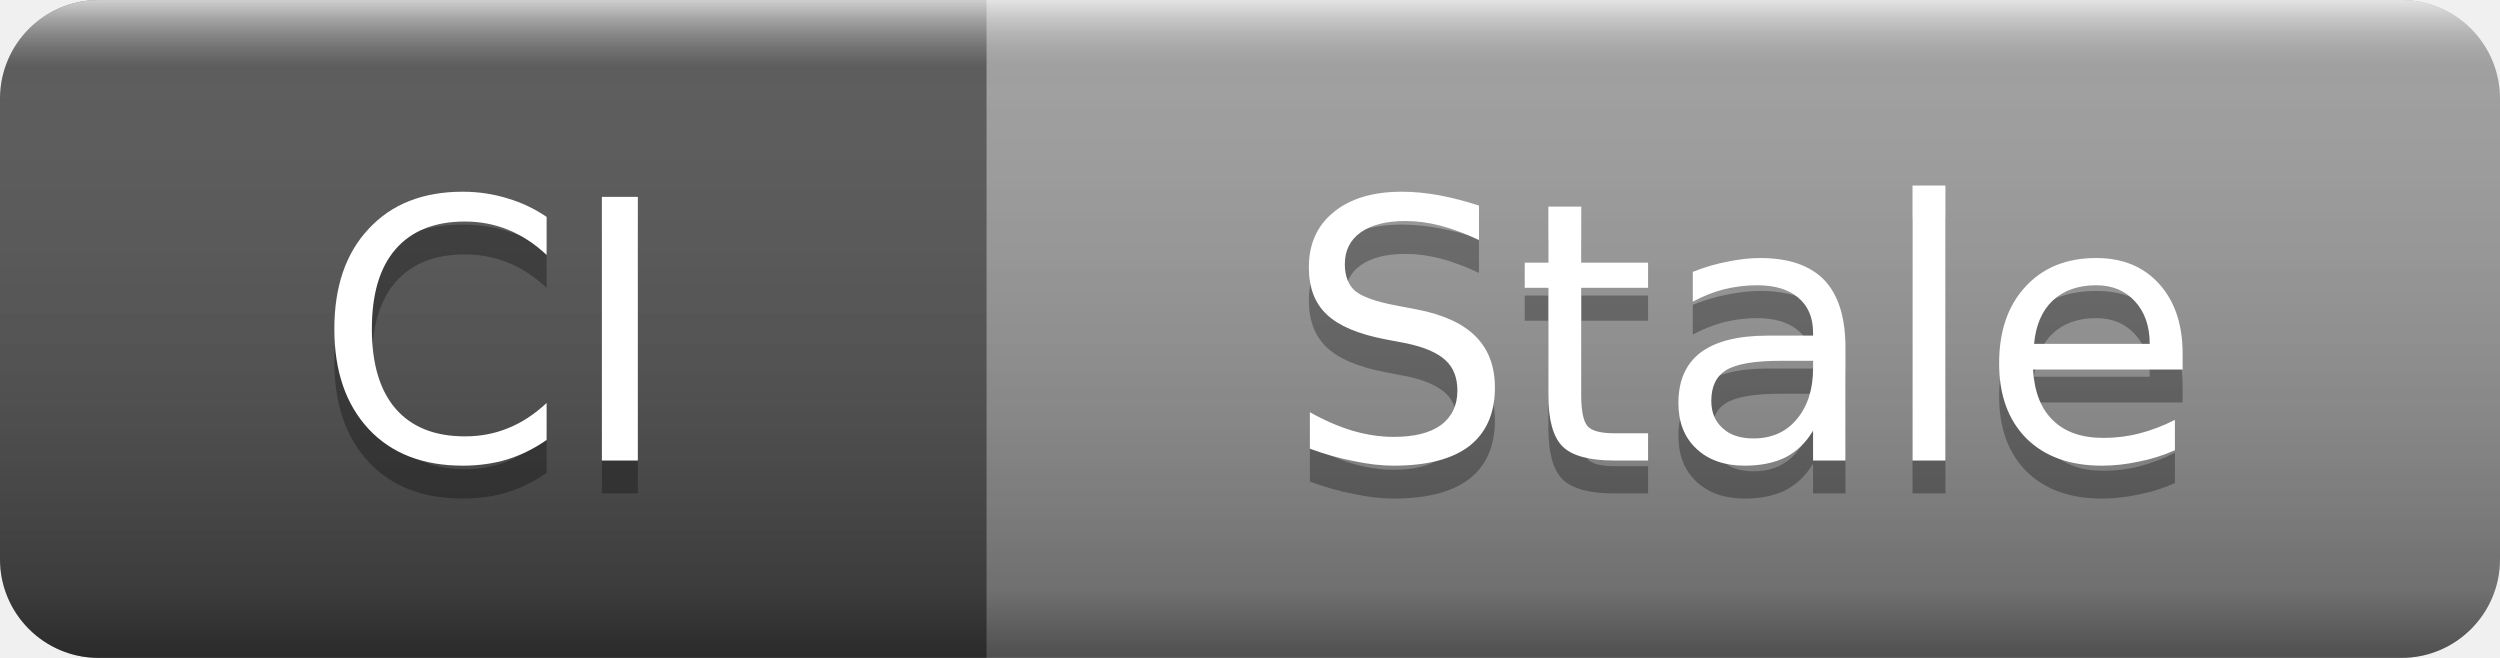
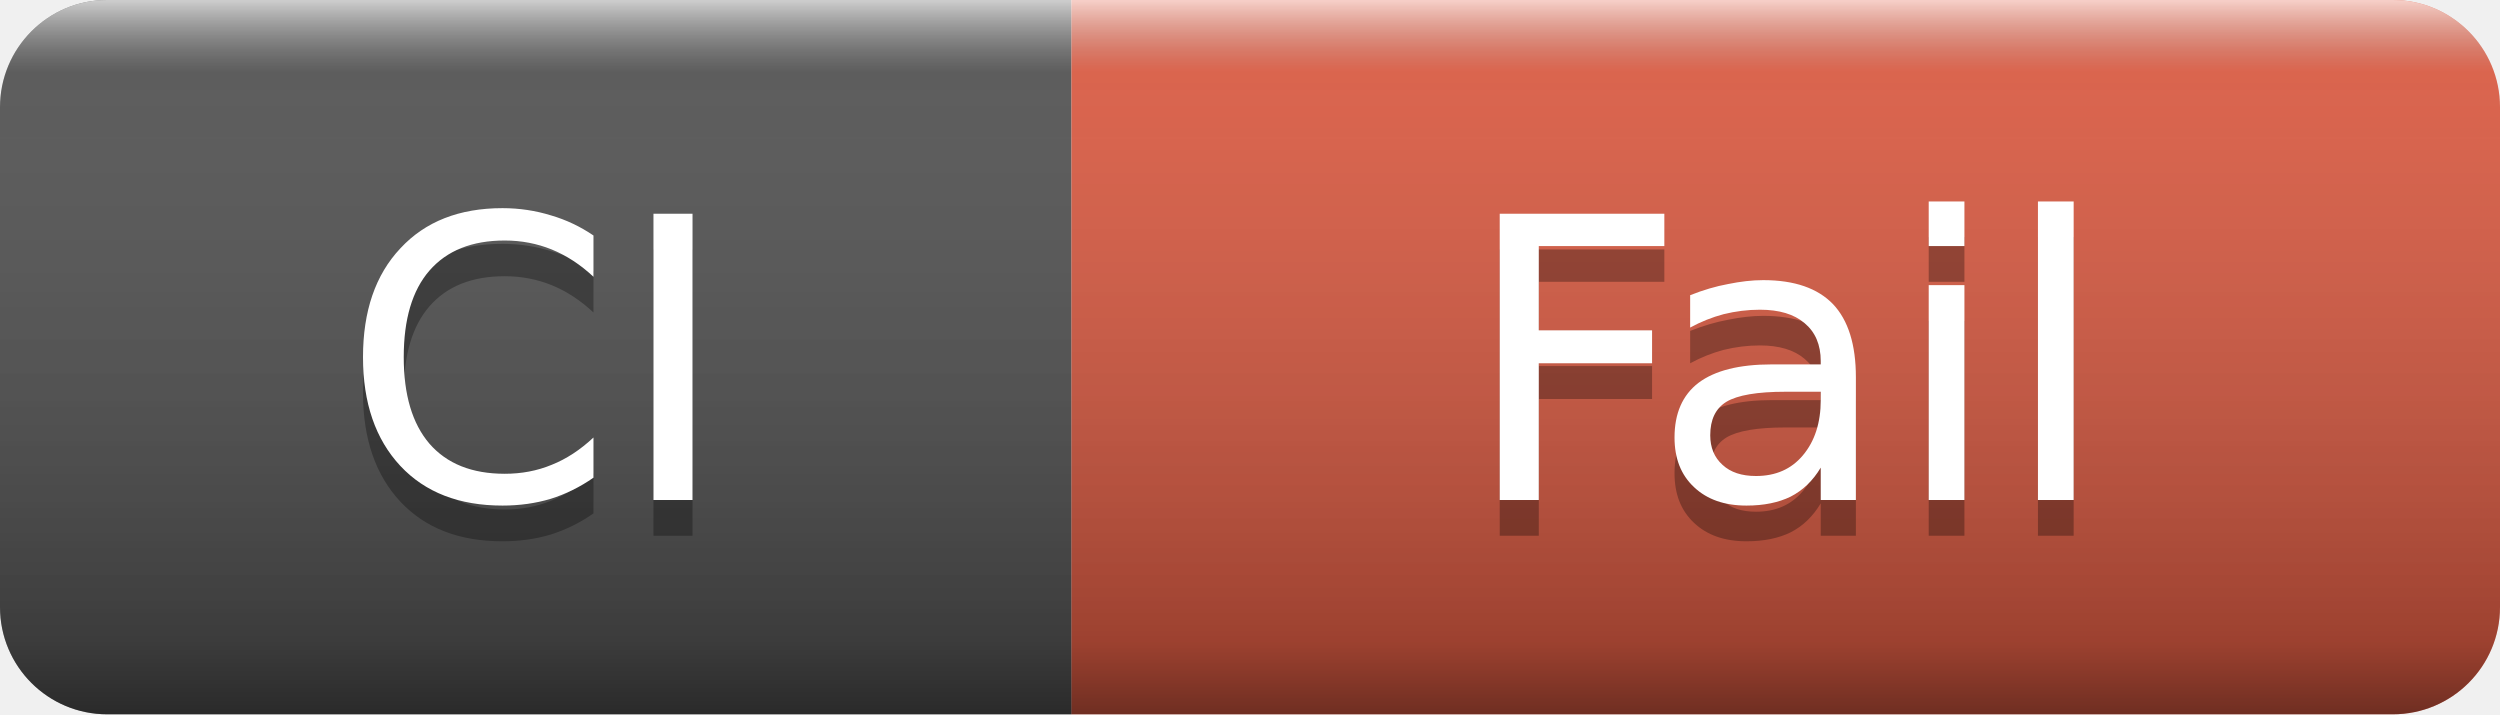
- <svg xmlns="http://www.w3.org/2000/svg" width="76" height="20" role="img" aria-label="CI: Stale">
+ <svg xmlns="http://www.w3.org/2000/svg" width="70" height="20" role="img" aria-label="CI: Fail">
  <linearGradient id="s" x2="0" y2="100%">
    <stop offset="0" stop-color="#fff" stop-opacity=".7" />
    <stop offset=".1" stop-color="#aaa" stop-opacity=".1" />
    <stop offset=".9" stop-color="#000" stop-opacity=".3" />
    <stop offset="1" stop-color="#000" stop-opacity=".5" />
  </linearGradient>
  <clipPath id="r">
-     <rect width="76" height="20" rx="3" />
+     <rect width="70" height="20" rx="3" />
  </clipPath>
  <g clip-path="url(#r)">
    <rect width="30" height="20" fill="#555" />
-     <rect x="30" width="46" height="20" fill="#9f9f9f" />
-     <rect width="76" height="20" fill="url(#s)" />
+     <rect x="30" width="40" height="20" fill="#e05d44" />
+     <rect width="70" height="20" fill="url(#s)" />
  </g>
  <g fill="#fff" text-anchor="middle" font-family="Verdana,Geneva,DejaVu Sans,sans-serif" font-size="11">
    <text x="15" y="15" fill="#010101" fill-opacity=".3">CI</text>
    <text x="15" y="14">CI</text>
-     <text x="53" y="15" fill="#010101" fill-opacity=".3">Stale</text>
-     <text x="53" y="14">Stale</text>
+     <text x="50" y="15" fill="#010101" fill-opacity=".3">Fail</text>
+     <text x="50" y="14">Fail</text>
  </g>
</svg>
